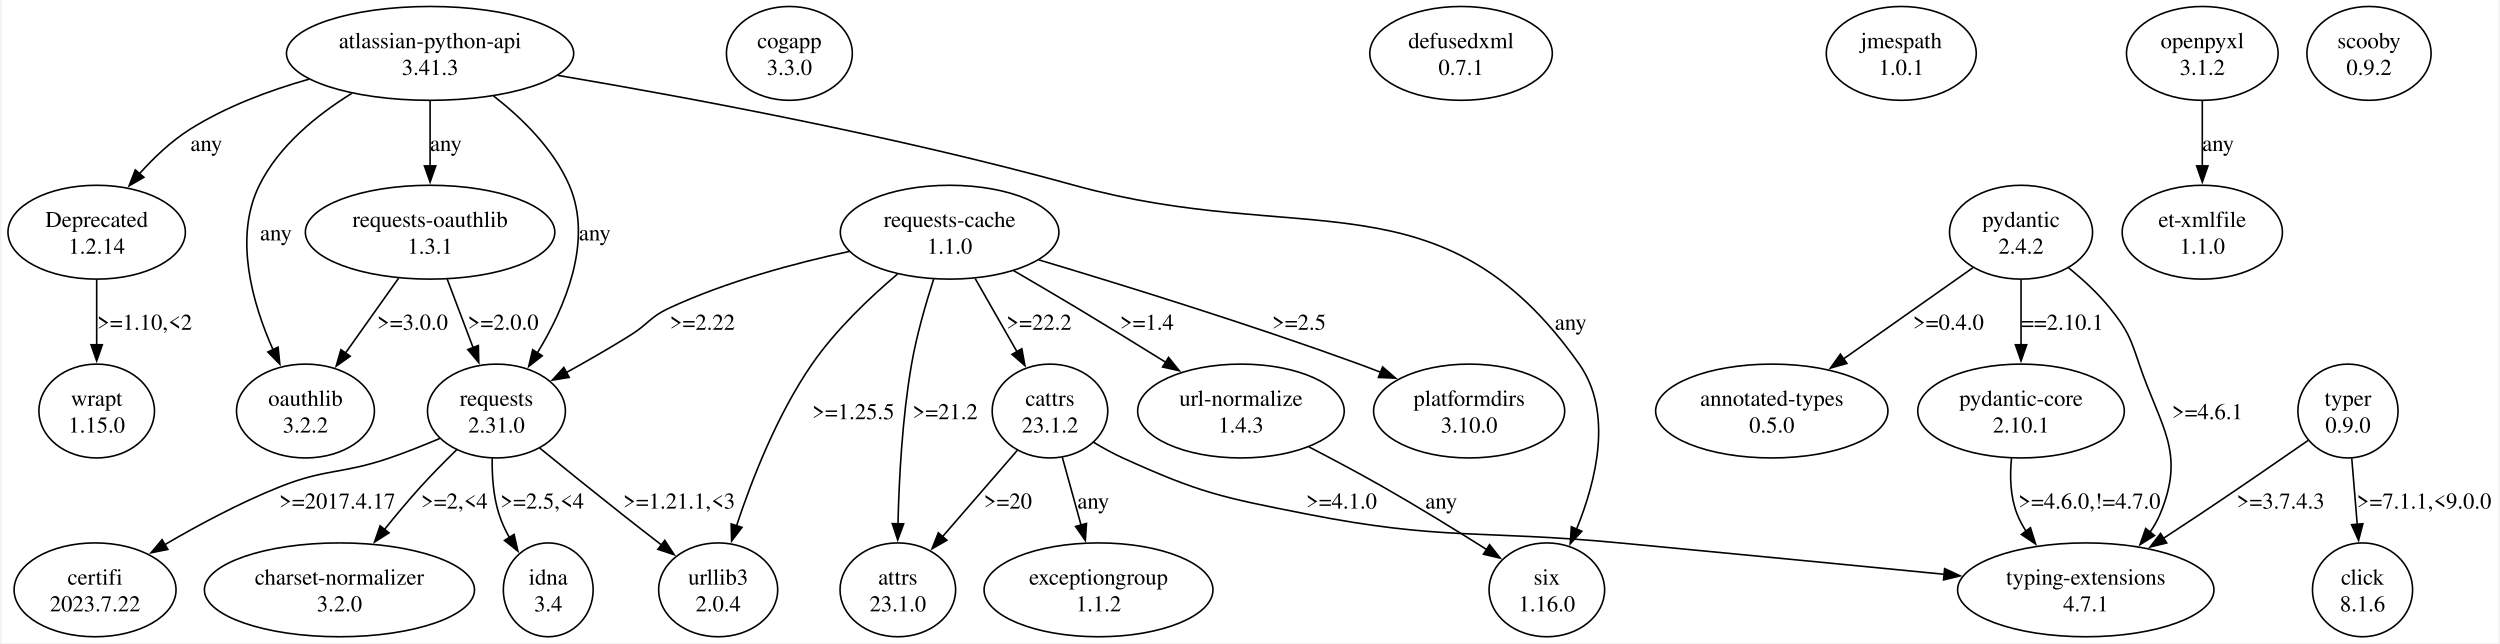
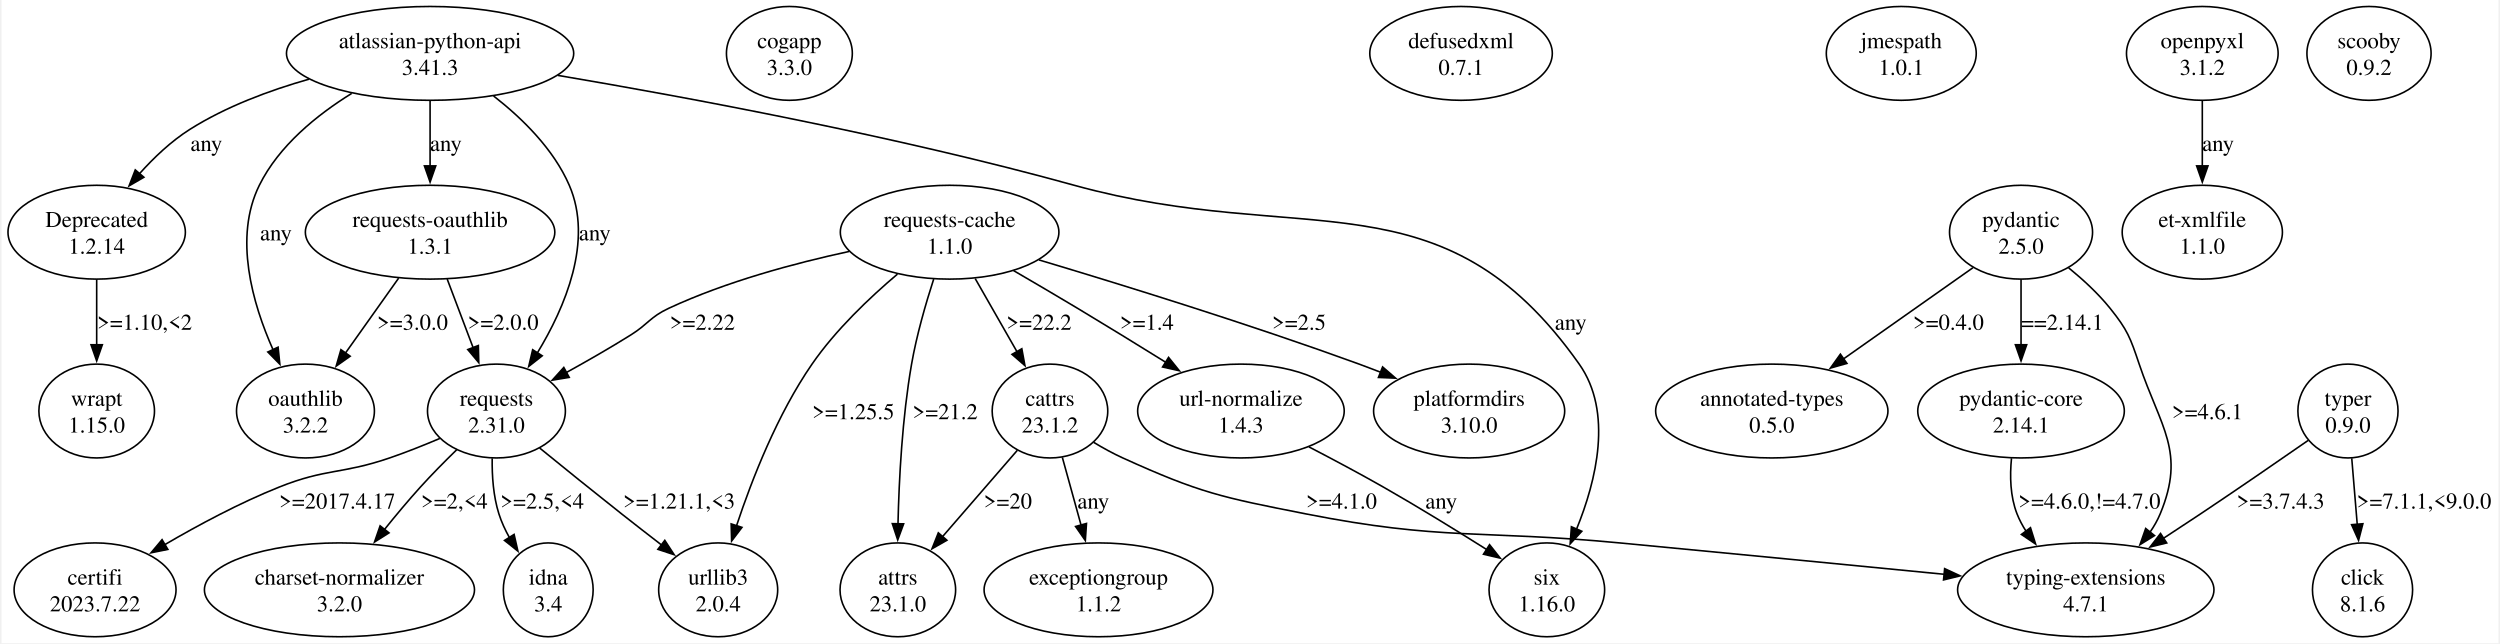
<svg xmlns="http://www.w3.org/2000/svg" width="1543pt" height="397pt" viewBox="0.00 0.00 1542.80 397.43">
  <g id="graph0" class="graph" transform="scale(1 1) rotate(0) translate(4 393.43)">
    <polygon fill="white" stroke="none" points="-4,4 -4,-393.43 1538.8,-393.43 1538.8,4 -4,4" />
    <g id="node1" class="node">
      <ellipse fill="none" stroke="black" cx="260.8" cy="-360.44" rx="88.74" ry="28.99" />
      <text text-anchor="middle" x="260.8" y="-363.64" font-family="Times,serif" font-size="14.00">atlassian-python-api</text>
      <text text-anchor="middle" x="260.8" y="-347.14" font-family="Times,serif" font-size="14.00">3.41.3</text>
    </g>
    <g id="node2" class="node">
      <ellipse fill="none" stroke="black" cx="54.8" cy="-249.96" rx="54.8" ry="28.99" />
      <text text-anchor="middle" x="54.8" y="-253.16" font-family="Times,serif" font-size="14.00">Deprecated</text>
      <text text-anchor="middle" x="54.8" y="-236.66" font-family="Times,serif" font-size="14.00">1.2.14</text>
    </g>
    <g id="edge1" class="edge">
      <path fill="none" stroke="black" d="M186.1,-344.55C161.39,-337.53 134.54,-327.51 112.3,-313.45 100.83,-306.2 90.18,-296.08 81.23,-286.1" />
      <polygon fill="black" stroke="black" points="83.97,-283.92 74.82,-278.59 78.65,-288.47 83.97,-283.92" />
      <text text-anchor="middle" x="122.55" y="-300.15" font-family="Times,serif" font-size="14.00">any</text>
    </g>
    <g id="node3" class="node">
      <ellipse fill="none" stroke="black" cx="301.8" cy="-139.47" rx="42.6" ry="28.99" />
      <text text-anchor="middle" x="301.8" y="-142.67" font-family="Times,serif" font-size="14.00">requests</text>
      <text text-anchor="middle" x="301.8" y="-126.17" font-family="Times,serif" font-size="14.00">2.31.0</text>
    </g>
    <g id="edge2" class="edge">
      <path fill="none" stroke="black" d="M300.01,-334.14C317.85,-320.24 337.12,-301.27 346.8,-278.95 361.69,-244.62 344.31,-203.68 327,-175.26" />
      <polygon fill="black" stroke="black" points="330.08,-173.59 321.75,-167.04 324.18,-177.35 330.08,-173.59" />
      <text text-anchor="middle" x="362.55" y="-244.91" font-family="Times,serif" font-size="14.00">any</text>
    </g>
    <g id="node4" class="node">
      <ellipse fill="none" stroke="black" cx="950.8" cy="-28.99" rx="35.71" ry="28.99" />
      <text text-anchor="middle" x="950.8" y="-32.19" font-family="Times,serif" font-size="14.00">six</text>
      <text text-anchor="middle" x="950.8" y="-15.69" font-family="Times,serif" font-size="14.00">1.16.0</text>
    </g>
    <g id="edge3" class="edge">
      <path fill="none" stroke="black" d="M339.73,-346.85C420.6,-333.17 549.58,-309.17 658.8,-278.95 800.58,-239.72 885.9,-288.6 970.8,-168.47 991.78,-138.79 981.4,-96.5 969.16,-66.48" />
      <polygon fill="black" stroke="black" points="972.41,-65.18 965.22,-57.4 965.99,-67.97 972.41,-65.18" />
      <text text-anchor="middle" x="965.55" y="-189.67" font-family="Times,serif" font-size="14.00">any</text>
    </g>
    <g id="node5" class="node">
      <ellipse fill="none" stroke="black" cx="183.8" cy="-139.47" rx="42.6" ry="28.99" />
      <text text-anchor="middle" x="183.8" y="-142.67" font-family="Times,serif" font-size="14.00">oauthlib</text>
      <text text-anchor="middle" x="183.8" y="-126.17" font-family="Times,serif" font-size="14.00">3.2.2</text>
    </g>
    <g id="edge4" class="edge">
      <path fill="none" stroke="black" d="M212.39,-335.73C190.71,-322.32 167.36,-303.31 155.3,-278.95 139.35,-246.72 150.99,-206.03 163.87,-177.11" />
      <polygon fill="black" stroke="black" points="166.88,-178.94 167.97,-168.4 160.54,-175.95 166.88,-178.94" />
      <text text-anchor="middle" x="165.55" y="-244.91" font-family="Times,serif" font-size="14.00">any</text>
    </g>
    <g id="node6" class="node">
      <ellipse fill="none" stroke="black" cx="260.8" cy="-249.96" rx="77.07" ry="28.99" />
      <text text-anchor="middle" x="260.8" y="-253.16" font-family="Times,serif" font-size="14.00">requests-oauthlib</text>
      <text text-anchor="middle" x="260.8" y="-236.66" font-family="Times,serif" font-size="14.00">1.3.1</text>
    </g>
    <g id="edge5" class="edge">
      <path fill="none" stroke="black" d="M260.8,-331.22C260.8,-318.89 260.8,-304.2 260.8,-290.78" />
      <polygon fill="black" stroke="black" points="264.3,-290.93 260.8,-280.93 257.3,-290.93 264.3,-290.93" />
      <text text-anchor="middle" x="270.55" y="-300.15" font-family="Times,serif" font-size="14.00">any</text>
    </g>
    <g id="node11" class="node">
      <ellipse fill="none" stroke="black" cx="54.8" cy="-139.47" rx="35.71" ry="28.99" />
      <text text-anchor="middle" x="54.8" y="-142.67" font-family="Times,serif" font-size="14.00">wrapt</text>
      <text text-anchor="middle" x="54.8" y="-126.17" font-family="Times,serif" font-size="14.00">1.15.0</text>
    </g>
    <g id="edge12" class="edge">
      <path fill="none" stroke="black" d="M54.8,-220.74C54.8,-208.4 54.8,-193.72 54.8,-180.3" />
      <polygon fill="black" stroke="black" points="58.3,-180.44 54.8,-170.44 51.3,-180.44 58.3,-180.44" />
      <text text-anchor="middle" x="84.43" y="-189.67" font-family="Times,serif" font-size="14.00">&gt;=1.10,&lt;2</text>
    </g>
    <g id="node7" class="node">
      <ellipse fill="none" stroke="black" cx="204.8" cy="-28.99" rx="83.44" ry="28.99" />
      <text text-anchor="middle" x="204.8" y="-32.19" font-family="Times,serif" font-size="14.00">charset-normalizer</text>
      <text text-anchor="middle" x="204.8" y="-15.69" font-family="Times,serif" font-size="14.00">3.2.0</text>
    </g>
    <g id="edge8" class="edge">
      <path fill="none" stroke="black" d="M277.32,-115.62C269.9,-108.4 261.85,-100.27 254.8,-92.48 247.33,-84.22 239.63,-75.01 232.59,-66.25" />
      <polygon fill="black" stroke="black" points="235.42,-64.19 226.46,-58.53 229.93,-68.54 235.42,-64.19" />
      <text text-anchor="middle" x="275.8" y="-79.18" font-family="Times,serif" font-size="14.00">&gt;=2,&lt;4</text>
    </g>
    <g id="node8" class="node">
      <ellipse fill="none" stroke="black" cx="333.8" cy="-28.99" rx="27.75" ry="28.99" />
      <text text-anchor="middle" x="333.8" y="-32.19" font-family="Times,serif" font-size="14.00">idna</text>
      <text text-anchor="middle" x="333.8" y="-15.69" font-family="Times,serif" font-size="14.00">3.4</text>
    </g>
    <g id="edge9" class="edge">
      <path fill="none" stroke="black" d="M299.18,-110.24C299.01,-99.32 299.88,-86.85 303.3,-75.98 304.91,-70.88 307.26,-65.82 309.96,-61.02" />
      <polygon fill="black" stroke="black" points="312.71,-63.23 315.06,-52.9 306.78,-59.51 312.71,-63.23" />
      <text text-anchor="middle" x="330.05" y="-79.18" font-family="Times,serif" font-size="14.00">&gt;=2.5,&lt;4</text>
    </g>
    <g id="node9" class="node">
      <ellipse fill="none" stroke="black" cx="438.8" cy="-28.99" rx="36.77" ry="28.99" />
      <text text-anchor="middle" x="438.8" y="-32.19" font-family="Times,serif" font-size="14.00">urllib3</text>
      <text text-anchor="middle" x="438.8" y="-15.69" font-family="Times,serif" font-size="14.00">2.0.4</text>
    </g>
    <g id="edge10" class="edge">
      <path fill="none" stroke="black" d="M328.49,-116.62C343.31,-104.55 362.12,-89.34 379.05,-75.98 387.04,-69.68 395.69,-62.96 403.86,-56.66" />
      <polygon fill="black" stroke="black" points="405.82,-59.57 411.61,-50.7 401.55,-54.02 405.82,-59.57" />
      <text text-anchor="middle" x="414.68" y="-79.18" font-family="Times,serif" font-size="14.00">&gt;=1.21.1,&lt;3</text>
    </g>
    <g id="node10" class="node">
      <ellipse fill="none" stroke="black" cx="53.8" cy="-28.99" rx="50.03" ry="28.99" />
      <text text-anchor="middle" x="53.8" y="-32.19" font-family="Times,serif" font-size="14.00">certifi</text>
      <text text-anchor="middle" x="53.8" y="-15.69" font-family="Times,serif" font-size="14.00">2023.7.22</text>
    </g>
    <g id="edge11" class="edge">
      <path fill="none" stroke="black" d="M266.88,-122.56C256.95,-118.34 246.05,-113.99 235.8,-110.48 206.12,-100.33 196.68,-104.12 167.55,-92.48 143.28,-82.78 117.64,-69.04 96.87,-56.91" />
      <polygon fill="black" stroke="black" points="98.77,-53.97 88.39,-51.88 95.2,-60 98.77,-53.97" />
      <text text-anchor="middle" x="203.43" y="-79.18" font-family="Times,serif" font-size="14.00">&gt;=2017.4.17</text>
    </g>
    <g id="edge7" class="edge">
      <path fill="none" stroke="black" d="M271.36,-221.02C276.23,-208.14 282.08,-192.65 287.35,-178.71" />
      <polygon fill="black" stroke="black" points="290.62,-179.95 290.88,-169.36 284.08,-177.47 290.62,-179.95" />
      <text text-anchor="middle" x="305.93" y="-189.67" font-family="Times,serif" font-size="14.00">&gt;=2.0.0</text>
    </g>
    <g id="edge6" class="edge">
      <path fill="none" stroke="black" d="M241.37,-221.58C231.34,-207.44 218.99,-190.05 208.3,-175" />
      <polygon fill="black" stroke="black" points="211.42,-173.34 202.78,-167.21 205.71,-177.39 211.42,-173.34" />
      <text text-anchor="middle" x="249.93" y="-189.67" font-family="Times,serif" font-size="14.00">&gt;=3.0.0</text>
    </g>
    <g id="node12" class="node">
      <ellipse fill="none" stroke="black" cx="482.8" cy="-360.44" rx="38.89" ry="28.99" />
      <text text-anchor="middle" x="482.8" y="-363.64" font-family="Times,serif" font-size="14.00">cogapp</text>
      <text text-anchor="middle" x="482.8" y="-347.14" font-family="Times,serif" font-size="14.00">3.3.0</text>
    </g>
    <g id="node13" class="node">
      <ellipse fill="none" stroke="black" cx="897.8" cy="-360.44" rx="56.39" ry="28.99" />
      <text text-anchor="middle" x="897.8" y="-363.64" font-family="Times,serif" font-size="14.00">defusedxml</text>
      <text text-anchor="middle" x="897.8" y="-347.14" font-family="Times,serif" font-size="14.00">0.7.1</text>
    </g>
    <g id="node14" class="node">
      <ellipse fill="none" stroke="black" cx="1169.8" cy="-360.44" rx="46.32" ry="28.99" />
      <text text-anchor="middle" x="1169.8" y="-363.64" font-family="Times,serif" font-size="14.00">jmespath</text>
      <text text-anchor="middle" x="1169.8" y="-347.14" font-family="Times,serif" font-size="14.00">1.0.1</text>
    </g>
    <g id="node15" class="node">
      <ellipse fill="none" stroke="black" cx="1355.8" cy="-360.44" rx="46.85" ry="28.99" />
      <text text-anchor="middle" x="1355.8" y="-363.64" font-family="Times,serif" font-size="14.00">openpyxl</text>
      <text text-anchor="middle" x="1355.8" y="-347.14" font-family="Times,serif" font-size="14.00">3.1.2</text>
    </g>
    <g id="node16" class="node">
      <ellipse fill="none" stroke="black" cx="1355.8" cy="-249.96" rx="49.5" ry="28.99" />
      <text text-anchor="middle" x="1355.8" y="-253.16" font-family="Times,serif" font-size="14.00">et-xmlfile</text>
      <text text-anchor="middle" x="1355.8" y="-236.66" font-family="Times,serif" font-size="14.00">1.1.0</text>
    </g>
    <g id="edge13" class="edge">
      <path fill="none" stroke="black" d="M1355.8,-331.22C1355.8,-318.89 1355.8,-304.2 1355.8,-290.78" />
      <polygon fill="black" stroke="black" points="1359.3,-290.93 1355.8,-280.93 1352.3,-290.93 1359.3,-290.93" />
      <text text-anchor="middle" x="1365.55" y="-300.15" font-family="Times,serif" font-size="14.00">any</text>
    </g>
    <g id="node17" class="node">
      <ellipse fill="none" stroke="black" cx="1243.8" cy="-249.96" rx="44.19" ry="28.99" />
      <text text-anchor="middle" x="1243.8" y="-253.16" font-family="Times,serif" font-size="14.00">pydantic</text>
-       <text text-anchor="middle" x="1243.8" y="-236.66" font-family="Times,serif" font-size="14.00">2.4.2</text>
+       <text text-anchor="middle" x="1243.8" y="-236.66" font-family="Times,serif" font-size="14.00">2.5.0</text>
    </g>
    <g id="node18" class="node">
      <ellipse fill="none" stroke="black" cx="1089.8" cy="-139.47" rx="71.77" ry="28.99" />
      <text text-anchor="middle" x="1089.8" y="-142.67" font-family="Times,serif" font-size="14.00">annotated-types</text>
      <text text-anchor="middle" x="1089.8" y="-126.17" font-family="Times,serif" font-size="14.00">0.5.0</text>
    </g>
    <g id="edge14" class="edge">
      <path fill="none" stroke="black" d="M1214.11,-228.04C1191.38,-212.03 1159.67,-189.69 1133.96,-171.58" />
      <polygon fill="black" stroke="black" points="1136.22,-168.89 1126.03,-166 1132.19,-174.62 1136.22,-168.89" />
      <text text-anchor="middle" x="1198.93" y="-189.67" font-family="Times,serif" font-size="14.00">&gt;=0.4.0</text>
    </g>
    <g id="node19" class="node">
      <ellipse fill="none" stroke="black" cx="1243.8" cy="-139.47" rx="63.82" ry="28.99" />
      <text text-anchor="middle" x="1243.8" y="-142.67" font-family="Times,serif" font-size="14.00">pydantic-core</text>
-       <text text-anchor="middle" x="1243.8" y="-126.17" font-family="Times,serif" font-size="14.00">2.10.1</text>
+       <text text-anchor="middle" x="1243.8" y="-126.17" font-family="Times,serif" font-size="14.00">2.14.1</text>
    </g>
    <g id="edge15" class="edge">
      <path fill="none" stroke="black" d="M1243.8,-220.74C1243.8,-208.4 1243.8,-193.72 1243.8,-180.3" />
      <polygon fill="black" stroke="black" points="1247.3,-180.44 1243.8,-170.44 1240.3,-180.44 1247.3,-180.44" />
-       <text text-anchor="middle" x="1269.3" y="-189.67" font-family="Times,serif" font-size="14.00">==2.10.1</text>
+       <text text-anchor="middle" x="1269.3" y="-189.67" font-family="Times,serif" font-size="14.00">==2.14.1</text>
    </g>
    <g id="node20" class="node">
      <ellipse fill="none" stroke="black" cx="1283.8" cy="-28.99" rx="79.2" ry="28.99" />
      <text text-anchor="middle" x="1283.8" y="-32.19" font-family="Times,serif" font-size="14.00">typing-extensions</text>
      <text text-anchor="middle" x="1283.8" y="-15.69" font-family="Times,serif" font-size="14.00">4.7.1</text>
    </g>
    <g id="edge16" class="edge">
      <path fill="none" stroke="black" d="M1273.19,-227.96C1282.1,-220.7 1291.47,-212.08 1298.8,-202.97 1309.64,-189.49 1311.28,-184.85 1316.8,-168.47 1330.06,-129.13 1345.69,-114.33 1329.8,-75.98 1328.17,-72.05 1326.02,-68.27 1323.54,-64.7" />
      <polygon fill="black" stroke="black" points="1326.28,-62.51 1317.29,-56.91 1320.82,-66.9 1326.28,-62.51" />
      <text text-anchor="middle" x="1358.93" y="-134.42" font-family="Times,serif" font-size="14.00">&gt;=4.6.1</text>
    </g>
    <g id="edge17" class="edge">
      <path fill="none" stroke="black" d="M1237.91,-110.29C1236.81,-99.26 1237.11,-86.7 1241.3,-75.98 1242.75,-72.28 1244.66,-68.69 1246.86,-65.26" />
      <polygon fill="black" stroke="black" points="1249.63,-67.4 1252.8,-57.28 1244.02,-63.21 1249.63,-67.4" />
      <text text-anchor="middle" x="1286.05" y="-79.18" font-family="Times,serif" font-size="14.00">&gt;=4.6.0,!=4.7.0</text>
    </g>
    <g id="node21" class="node">
      <ellipse fill="none" stroke="black" cx="581.8" cy="-249.96" rx="67.53" ry="28.99" />
      <text text-anchor="middle" x="581.8" y="-253.16" font-family="Times,serif" font-size="14.00">requests-cache</text>
      <text text-anchor="middle" x="581.8" y="-236.66" font-family="Times,serif" font-size="14.00">1.1.0</text>
    </g>
    <g id="edge21" class="edge">
      <path fill="none" stroke="black" d="M519.74,-238.07C485.81,-230.75 443.61,-219.4 408.3,-202.97 396.73,-197.58 395.62,-193.23 384.8,-186.47 372.13,-178.54 358.01,-170.45 345.07,-163.31" />
      <polygon fill="black" stroke="black" points="346.77,-160.26 336.31,-158.54 343.42,-166.4 346.77,-160.26" />
      <text text-anchor="middle" x="429.05" y="-189.67" font-family="Times,serif" font-size="14.00">&gt;=2.22</text>
    </g>
    <g id="edge23" class="edge">
      <path fill="none" stroke="black" d="M549.57,-224.07C532.18,-209.36 511.36,-189.53 496.8,-168.47 475.48,-137.61 459.8,-97.69 450.16,-68.64" />
      <polygon fill="black" stroke="black" points="453.5,-67.59 447.1,-59.14 446.83,-69.73 453.5,-67.59" />
      <text text-anchor="middle" x="522.3" y="-134.42" font-family="Times,serif" font-size="14.00">&gt;=1.25.5</text>
    </g>
    <g id="node22" class="node">
      <ellipse fill="none" stroke="black" cx="549.8" cy="-28.99" rx="35.71" ry="28.99" />
      <text text-anchor="middle" x="549.8" y="-32.19" font-family="Times,serif" font-size="14.00">attrs</text>
      <text text-anchor="middle" x="549.8" y="-15.69" font-family="Times,serif" font-size="14.00">23.1.0</text>
    </g>
    <g id="edge18" class="edge">
      <path fill="none" stroke="black" d="M571.97,-221.01C567.01,-205.69 561.4,-186.25 558.3,-168.47 552.54,-135.45 550.53,-97.43 549.9,-69.58" />
      <polygon fill="black" stroke="black" points="553.4,-69.77 549.73,-59.83 546.4,-69.89 553.4,-69.77" />
      <text text-anchor="middle" x="579.05" y="-134.42" font-family="Times,serif" font-size="14.00">&gt;=21.2</text>
    </g>
    <g id="node23" class="node">
      <ellipse fill="none" stroke="black" cx="643.8" cy="-139.47" rx="35.71" ry="28.99" />
      <text text-anchor="middle" x="643.8" y="-142.67" font-family="Times,serif" font-size="14.00">cattrs</text>
      <text text-anchor="middle" x="643.8" y="-126.17" font-family="Times,serif" font-size="14.00">23.1.2</text>
    </g>
    <g id="edge19" class="edge">
      <path fill="none" stroke="black" d="M597.61,-221.3C605.48,-207.53 615.08,-190.72 623.49,-176.01" />
      <polygon fill="black" stroke="black" points="626.41,-177.95 628.34,-167.53 620.34,-174.48 626.41,-177.95" />
      <text text-anchor="middle" x="637.05" y="-189.67" font-family="Times,serif" font-size="14.00">&gt;=22.2</text>
    </g>
    <g id="node24" class="node">
      <ellipse fill="none" stroke="black" cx="902.8" cy="-139.47" rx="59.04" ry="28.99" />
      <text text-anchor="middle" x="902.8" y="-142.67" font-family="Times,serif" font-size="14.00">platformdirs</text>
      <text text-anchor="middle" x="902.8" y="-126.17" font-family="Times,serif" font-size="14.00">3.10.0</text>
    </g>
    <g id="edge20" class="edge">
      <path fill="none" stroke="black" d="M637.02,-232.82C688.58,-217.42 767.45,-192.99 834.8,-168.47 839.19,-166.87 843.71,-165.16 848.23,-163.39" />
      <polygon fill="black" stroke="black" points="849.33,-166.72 857.34,-159.78 846.75,-160.22 849.33,-166.72" />
      <text text-anchor="middle" x="797.68" y="-189.67" font-family="Times,serif" font-size="14.00">&gt;=2.5</text>
    </g>
    <g id="node25" class="node">
      <ellipse fill="none" stroke="black" cx="761.8" cy="-139.47" rx="63.82" ry="28.99" />
      <text text-anchor="middle" x="761.8" y="-142.67" font-family="Times,serif" font-size="14.00">url-normalize</text>
      <text text-anchor="middle" x="761.8" y="-126.17" font-family="Times,serif" font-size="14.00">1.4.3</text>
    </g>
    <g id="edge22" class="edge">
      <path fill="none" stroke="black" d="M621.3,-226.24C633.96,-218.88 648.01,-210.64 660.8,-202.97 678.68,-192.23 698.2,-180.22 715.27,-169.62" />
      <polygon fill="black" stroke="black" points="717.08,-172.62 723.72,-164.37 713.38,-166.68 717.08,-172.62" />
      <text text-anchor="middle" x="703.68" y="-189.67" font-family="Times,serif" font-size="14.00">&gt;=1.4</text>
    </g>
    <g id="edge27" class="edge">
      <path fill="none" stroke="black" d="M670.78,-120.13C676.57,-116.64 682.77,-113.22 688.8,-110.48 736.51,-88.79 750.14,-86.12 801.55,-75.98 886.62,-59.21 909.49,-66.18 995.8,-57.98 1063.2,-51.58 1139.45,-44.17 1196.55,-38.57" />
      <polygon fill="black" stroke="black" points="1196.59,-42.09 1206.2,-37.63 1195.91,-35.12 1196.59,-42.09" />
      <text text-anchor="middle" x="823.93" y="-79.18" font-family="Times,serif" font-size="14.00">&gt;=4.1.0</text>
    </g>
    <g id="edge25" class="edge">
      <path fill="none" stroke="black" d="M623.64,-115.2C610.13,-99.62 592.18,-78.9 577.36,-61.79" />
      <polygon fill="black" stroke="black" points="580.12,-59.63 570.92,-54.37 574.83,-64.22 580.12,-59.63" />
      <text text-anchor="middle" x="617.8" y="-79.18" font-family="Times,serif" font-size="14.00">&gt;=20</text>
    </g>
    <g id="node26" class="node">
      <ellipse fill="none" stroke="black" cx="673.8" cy="-28.99" rx="70.71" ry="28.99" />
      <text text-anchor="middle" x="673.8" y="-32.19" font-family="Times,serif" font-size="14.00">exceptiongroup</text>
      <text text-anchor="middle" x="673.8" y="-15.69" font-family="Times,serif" font-size="14.00">1.1.2</text>
    </g>
    <g id="edge26" class="edge">
      <path fill="none" stroke="black" d="M651.45,-110.82C654.98,-98.04 659.24,-82.64 663.09,-68.73" />
      <polygon fill="black" stroke="black" points="666.37,-70 665.66,-59.43 659.62,-68.14 666.37,-70" />
      <text text-anchor="middle" x="670.55" y="-79.18" font-family="Times,serif" font-size="14.00">any</text>
    </g>
    <g id="edge24" class="edge">
      <path fill="none" stroke="black" d="M803.77,-117.33C818.45,-109.72 834.97,-100.93 849.8,-92.48 871.21,-80.28 894.65,-65.85 913.55,-53.94" />
      <polygon fill="black" stroke="black" points="915.41,-56.9 921.98,-48.59 911.66,-50.99 915.41,-56.9" />
      <text text-anchor="middle" x="885.55" y="-79.18" font-family="Times,serif" font-size="14.00">any</text>
    </g>
    <g id="node27" class="node">
      <ellipse fill="none" stroke="black" cx="1458.8" cy="-360.44" rx="38.36" ry="28.99" />
      <text text-anchor="middle" x="1458.8" y="-363.64" font-family="Times,serif" font-size="14.00">scooby</text>
      <text text-anchor="middle" x="1458.8" y="-347.14" font-family="Times,serif" font-size="14.00">0.9.2</text>
    </g>
    <g id="node28" class="node">
      <ellipse fill="none" stroke="black" cx="1445.8" cy="-139.47" rx="30.94" ry="28.99" />
      <text text-anchor="middle" x="1445.8" y="-142.67" font-family="Times,serif" font-size="14.00">typer</text>
      <text text-anchor="middle" x="1445.8" y="-126.17" font-family="Times,serif" font-size="14.00">0.9.0</text>
    </g>
    <g id="edge29" class="edge">
      <path fill="none" stroke="black" d="M1421.2,-121.32C1402.96,-108.66 1377.44,-91.08 1354.8,-75.98 1347.41,-71.05 1339.55,-65.89 1331.86,-60.87" />
      <polygon fill="black" stroke="black" points="1333.81,-57.96 1323.52,-55.45 1329.99,-63.83 1333.81,-57.96" />
      <text text-anchor="middle" x="1404.18" y="-79.18" font-family="Times,serif" font-size="14.00">&gt;=3.7.4.3</text>
    </g>
    <g id="node29" class="node">
      <ellipse fill="none" stroke="black" cx="1454.8" cy="-28.99" rx="30.94" ry="28.99" />
      <text text-anchor="middle" x="1454.8" y="-32.19" font-family="Times,serif" font-size="14.00">click</text>
      <text text-anchor="middle" x="1454.8" y="-15.69" font-family="Times,serif" font-size="14.00">8.1.6</text>
    </g>
    <g id="edge28" class="edge">
      <path fill="none" stroke="black" d="M1448.14,-110.25C1449.17,-97.82 1450.4,-83 1451.52,-69.5" />
      <polygon fill="black" stroke="black" points="1455.01,-69.83 1452.35,-59.58 1448.03,-69.25 1455.01,-69.83" />
      <text text-anchor="middle" x="1492.8" y="-79.18" font-family="Times,serif" font-size="14.00">&gt;=7.1.1,&lt;9.0.0</text>
    </g>
  </g>
</svg>
